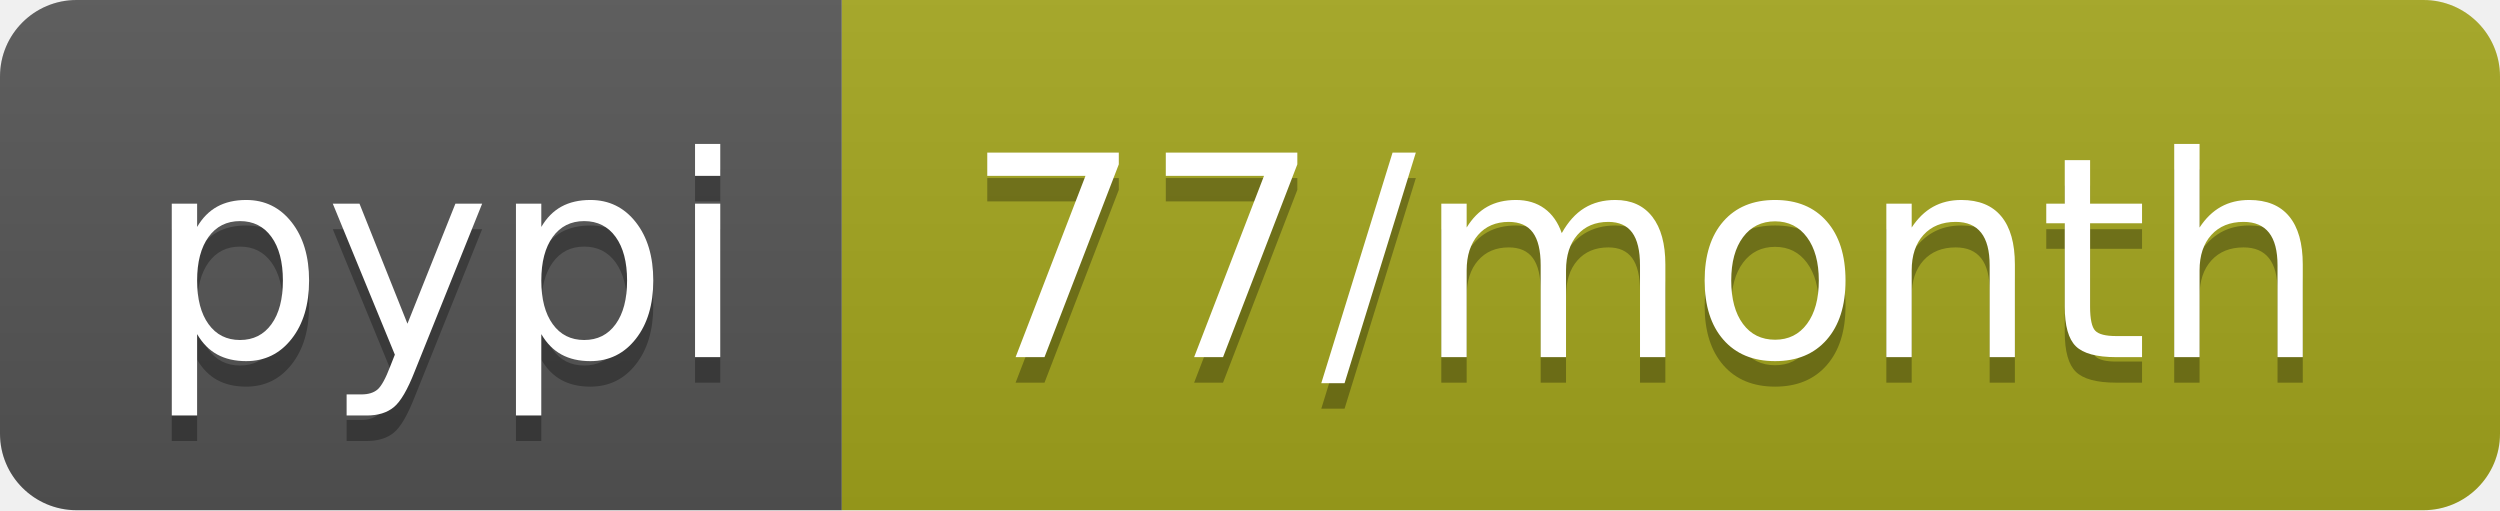
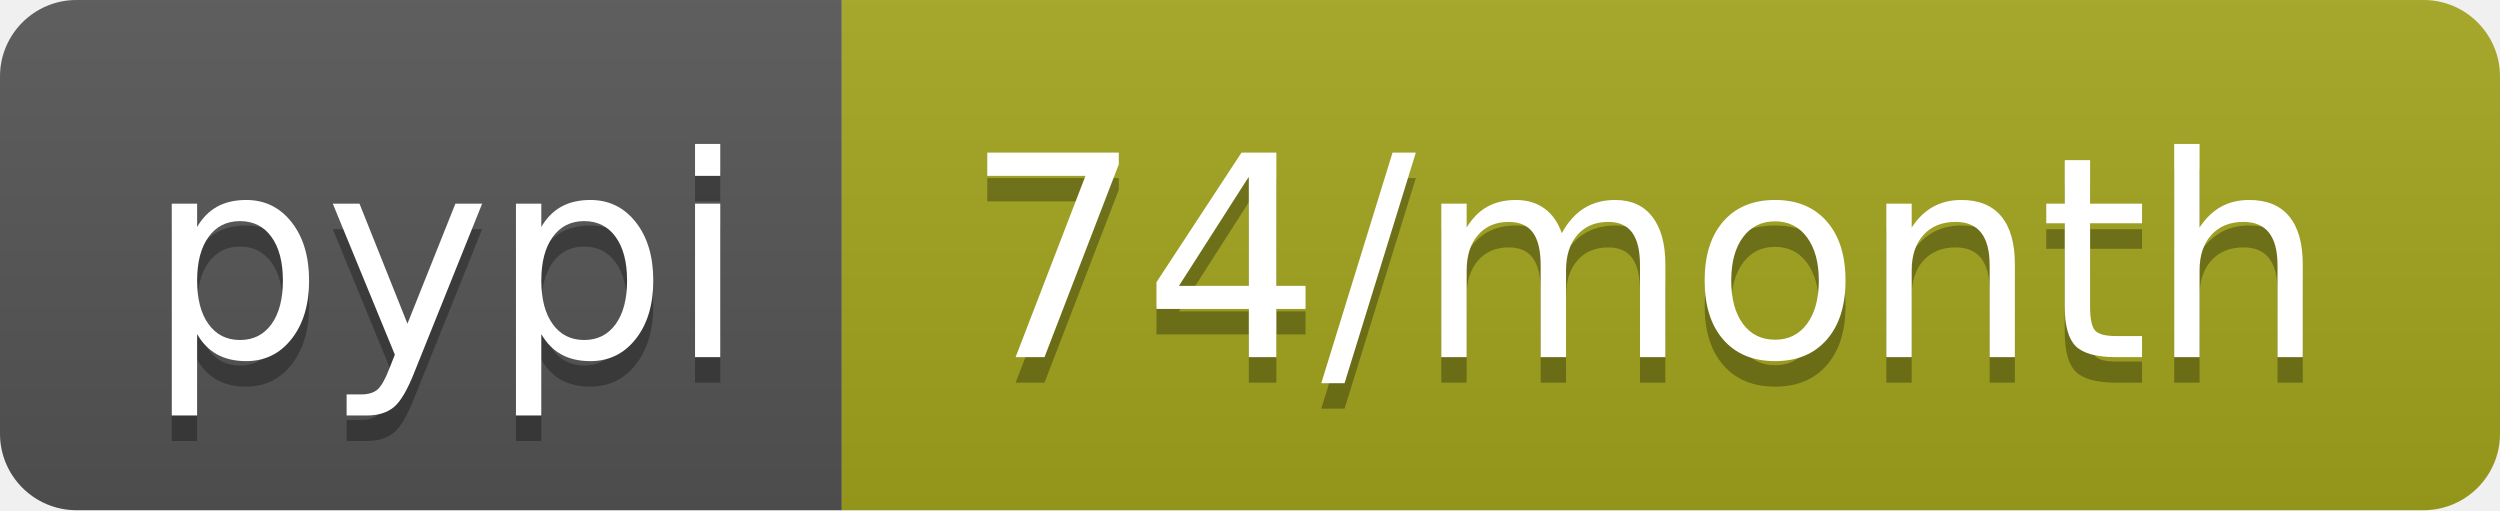
- <svg xmlns="http://www.w3.org/2000/svg" width="98" height="20" role="img" aria-label="pypi: 77/month">
+ <svg xmlns="http://www.w3.org/2000/svg" width="98" height="20" role="img" aria-label="pypi: 74/month">
  <linearGradient id="s" x2="0" y2="100%">
    <stop offset="0" stop-color="#bbb" stop-opacity=".1" />
    <stop offset="1" stop-opacity=".1" />
  </linearGradient>
  <clipPath id="r">
    <rect width="98" height="20" rx="3" fill="#fff" />
  </clipPath>
  <g clip-path="url(#r)">
    <rect width="33" height="20" fill="#555" />
    <rect x="33" width="65" height="20" fill="#a4a61d" />
    <rect width="98" height="20" fill="url(#s)" />
  </g>
  <g fill="#fff" text-anchor="middle" font-family="Verdana,Geneva,DejaVu Sans,sans-serif" text-rendering="geometricPrecision" font-size="110">
    <text aria-hidden="true" x="175" y="150" fill="#010101" fill-opacity=".3" transform="scale(.1)" textLength="230">pypi</text>
    <text x="175" y="140" transform="scale(.1)" fill="#fff" textLength="230">pypi</text>
-     <text aria-hidden="true" x="645" y="150" fill="#010101" fill-opacity=".3" transform="scale(.1)" textLength="550">77/month</text>
-     <text x="645" y="140" transform="scale(.1)" fill="#fff" textLength="550">77/month</text>
+     <text aria-hidden="true" x="645" y="150" fill="#010101" fill-opacity=".3" transform="scale(.1)" textLength="550">74/month</text>
+     <text x="645" y="140" transform="scale(.1)" fill="#fff" textLength="550">74/month</text>
  </g>
</svg>
